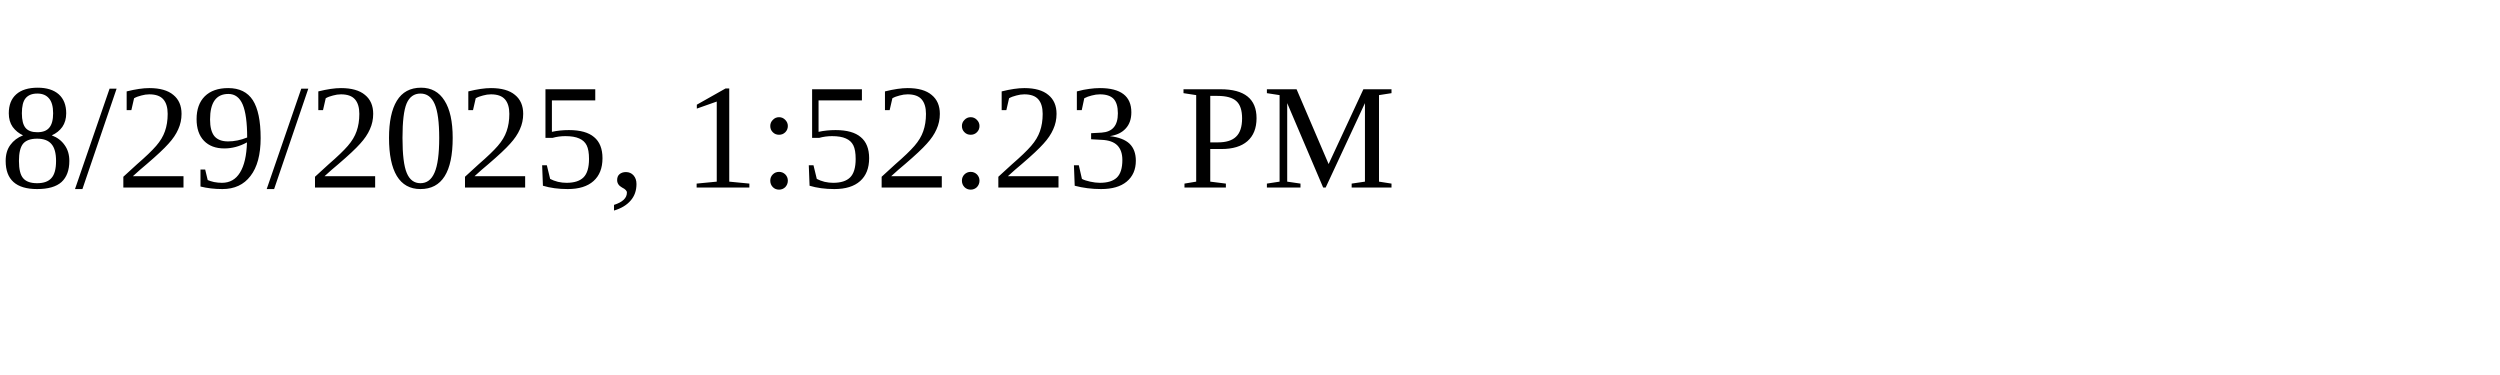
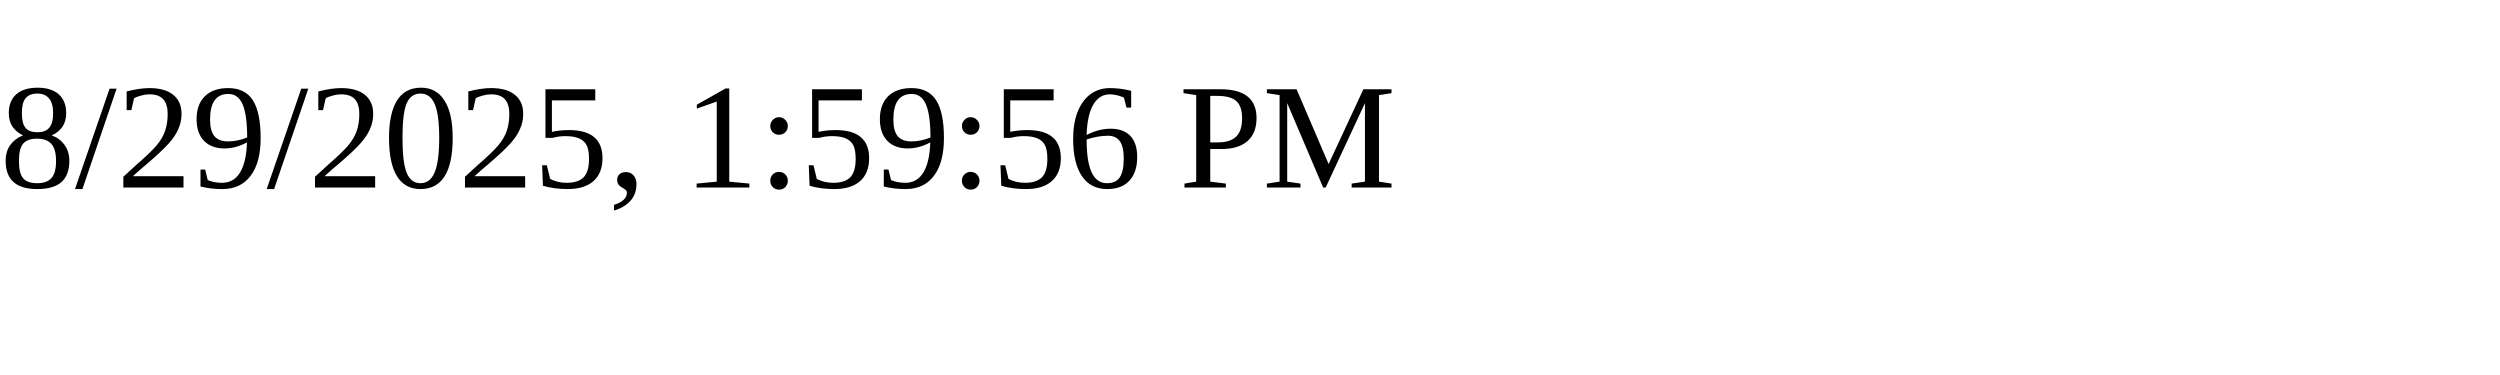
<svg xmlns="http://www.w3.org/2000/svg" height="30" width="200">
-   <text x="0" y="15">8/29/2025, 1:52:23 PM</text>
+   <text x="0" y="15">8/29/2025, 1:59:56 PM</text>
</svg>
